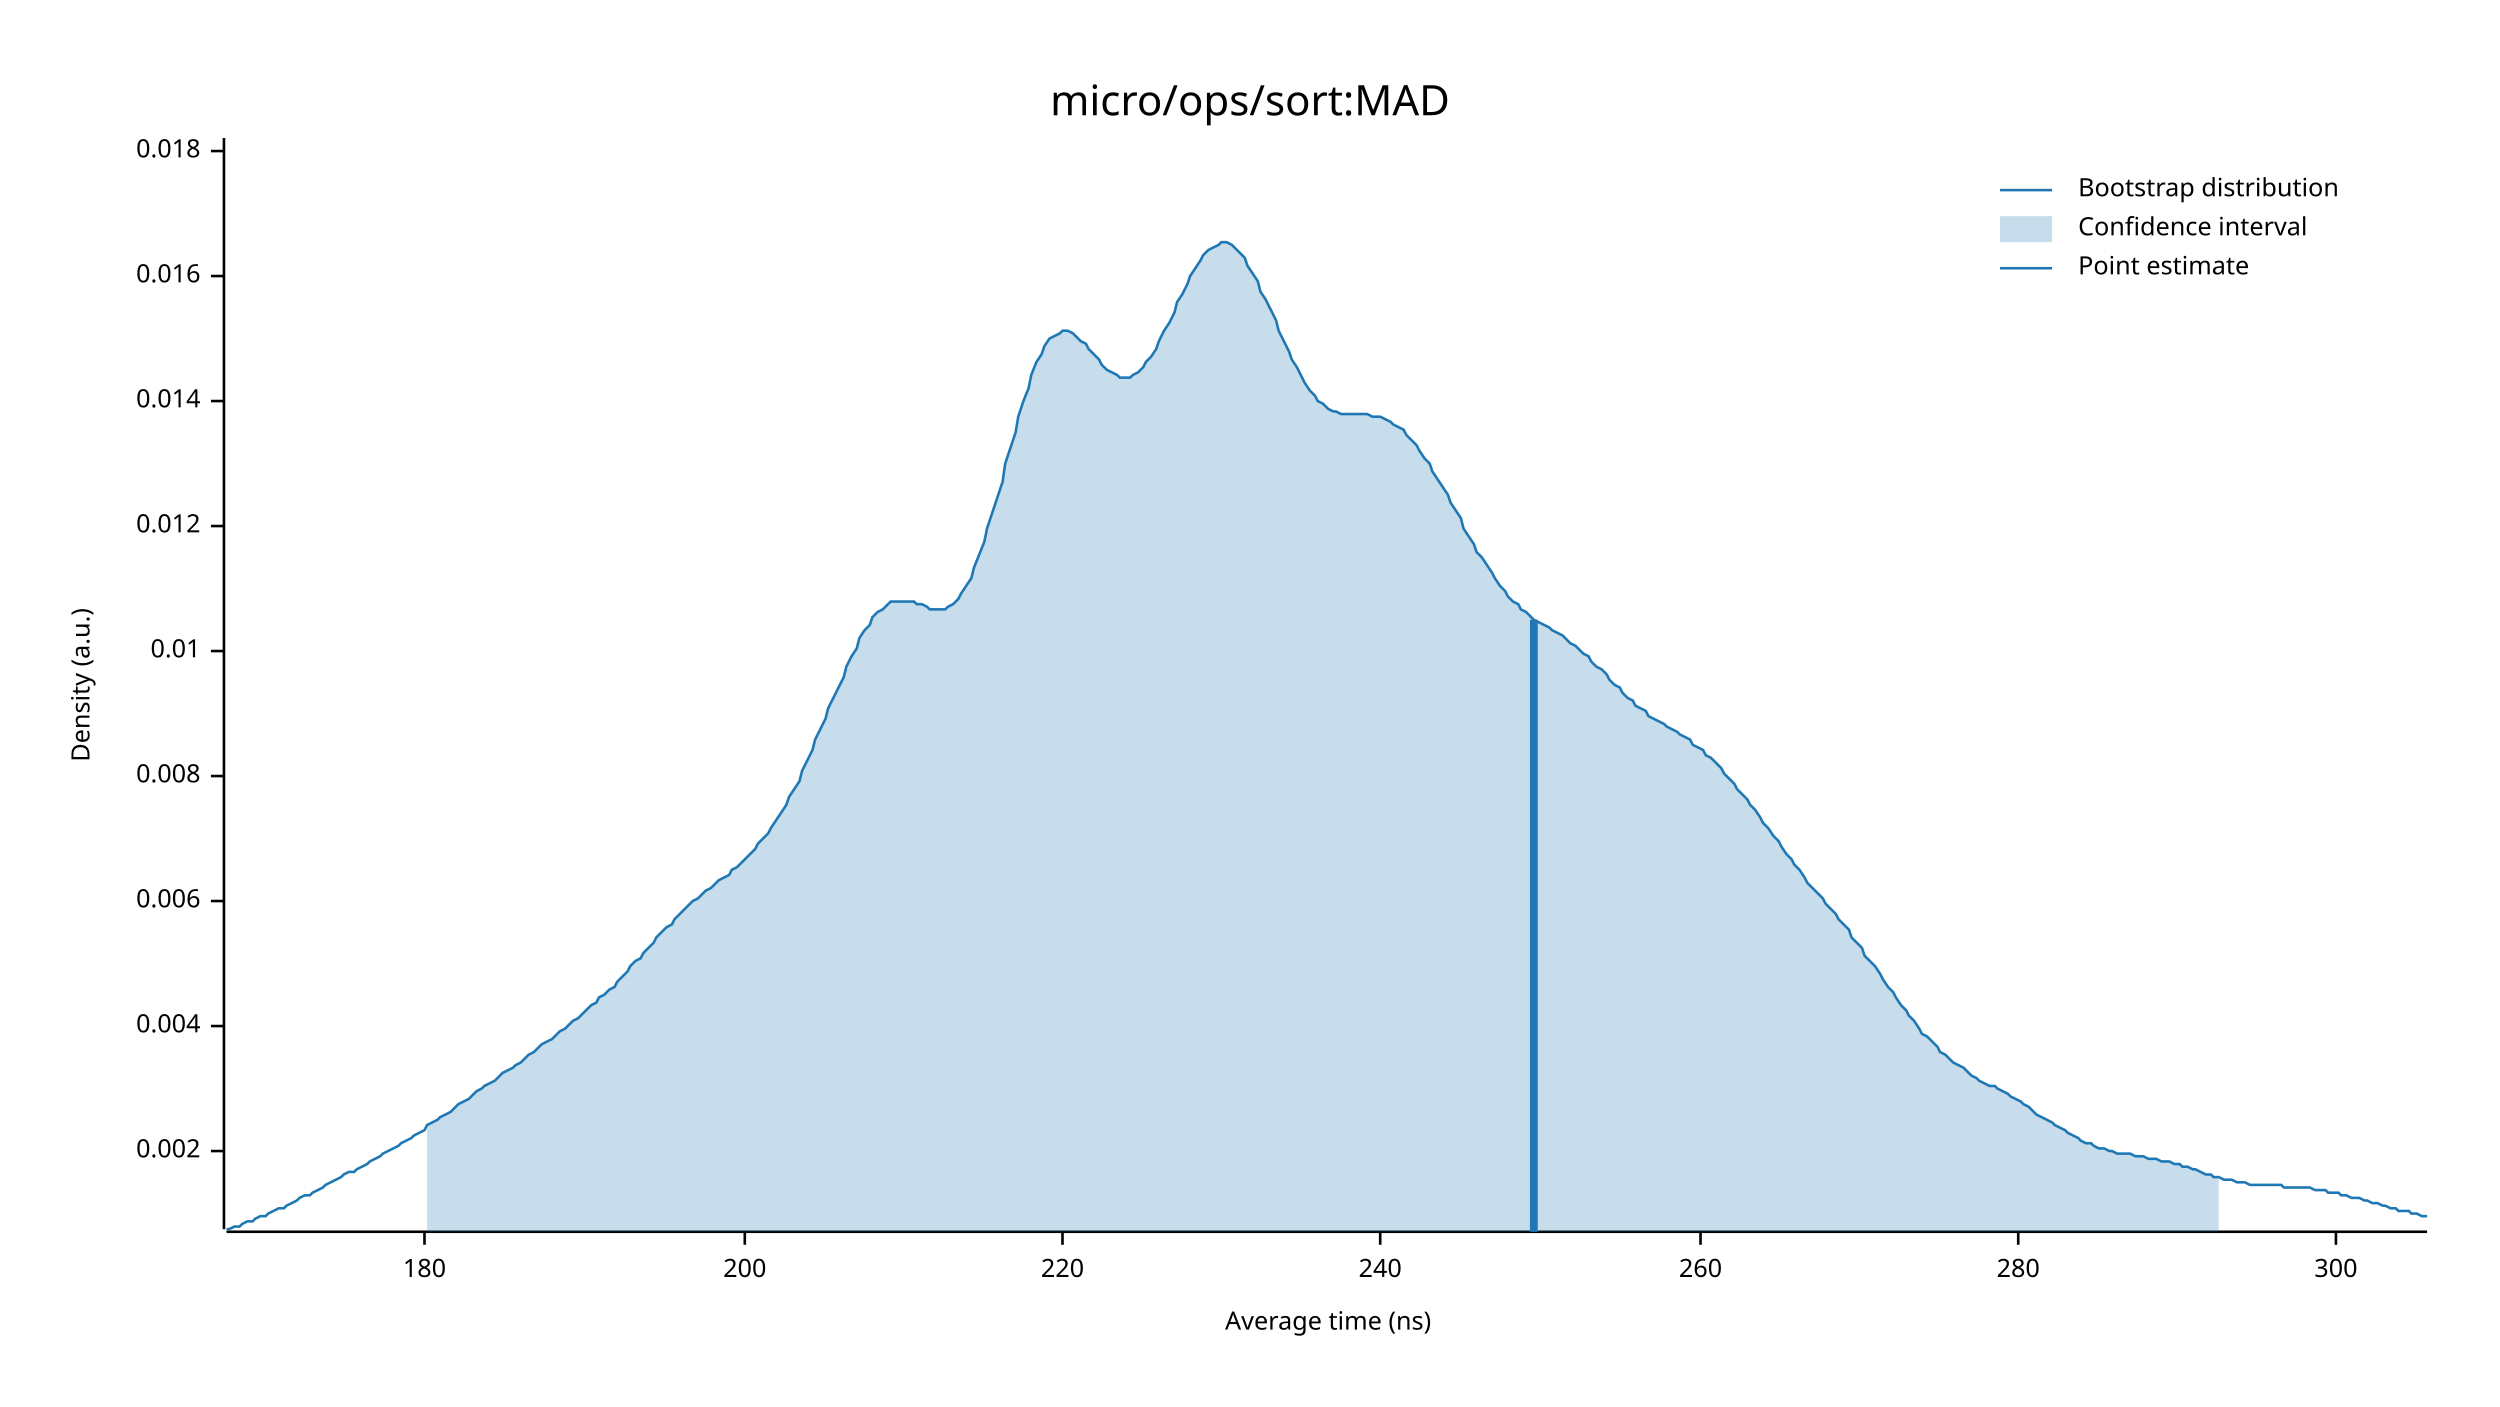
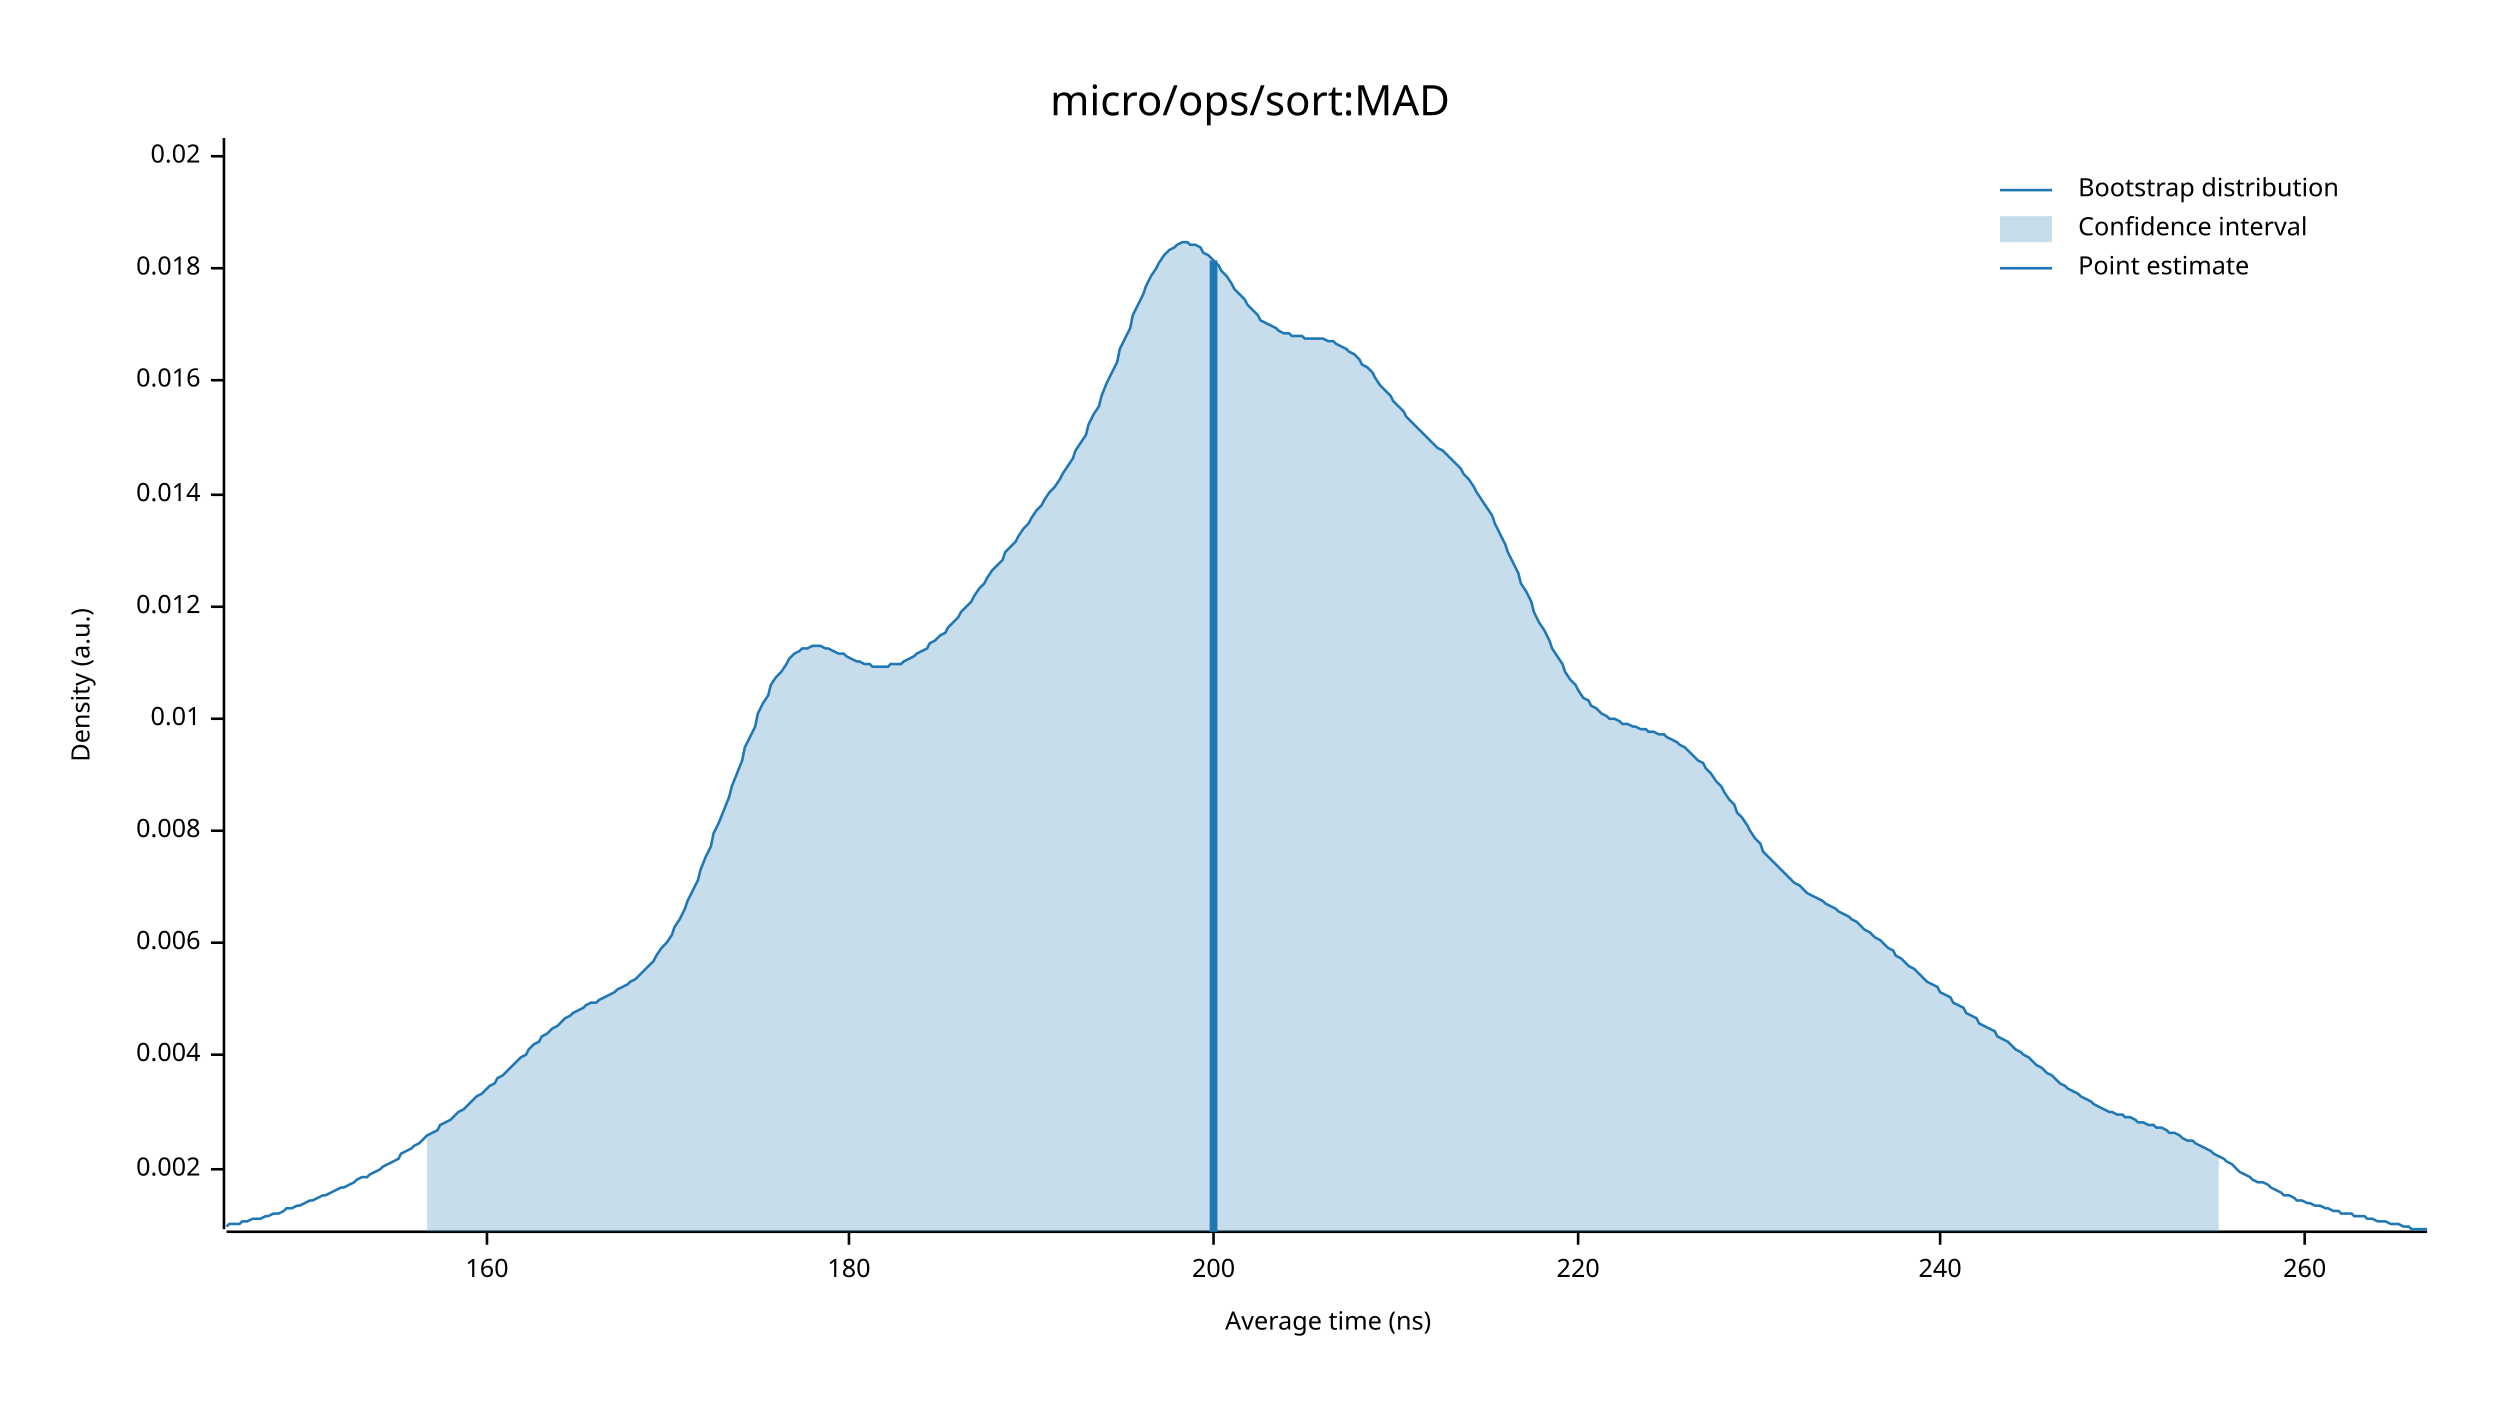
<svg xmlns="http://www.w3.org/2000/svg" width="960" height="540" viewBox="0 0 960 540">
  <text x="480" y="32" dy="0.76em" text-anchor="middle" font-family="sans-serif" font-size="16.129" opacity="1" fill="#000000">
micro/ops/sort:MAD
</text>
  <text x="27" y="263" dy="0.76em" text-anchor="middle" font-family="sans-serif" font-size="9.677" opacity="1" fill="#000000" transform="rotate(270, 27, 263)">
Density (a.u.)
</text>
  <text x="510" y="513" dy="-0.5ex" text-anchor="middle" font-family="sans-serif" font-size="9.677" opacity="1" fill="#000000">
Average time (ns)
</text>
  <polyline fill="none" opacity="1" stroke="#000000" stroke-width="1" points="86,53 86,472 " />
-   <text x="77" y="442" dy="0.5ex" text-anchor="end" font-family="sans-serif" font-size="9.677" opacity="1" fill="#000000">
+   <text x="77" y="449" dy="0.5ex" text-anchor="end" font-family="sans-serif" font-size="9.677" opacity="1" fill="#000000">
0.002
</text>
-   <polyline fill="none" opacity="1" stroke="#000000" stroke-width="1" points="81,442 86,442 " />
-   <text x="77" y="394" dy="0.5ex" text-anchor="end" font-family="sans-serif" font-size="9.677" opacity="1" fill="#000000">
+   <polyline fill="none" opacity="1" stroke="#000000" stroke-width="1" points="81,449 86,449 " />
+   <text x="77" y="405" dy="0.5ex" text-anchor="end" font-family="sans-serif" font-size="9.677" opacity="1" fill="#000000">
0.004
</text>
-   <polyline fill="none" opacity="1" stroke="#000000" stroke-width="1" points="81,394 86,394 " />
-   <text x="77" y="346" dy="0.5ex" text-anchor="end" font-family="sans-serif" font-size="9.677" opacity="1" fill="#000000">
+   <polyline fill="none" opacity="1" stroke="#000000" stroke-width="1" points="81,405 86,405 " />
+   <text x="77" y="362" dy="0.5ex" text-anchor="end" font-family="sans-serif" font-size="9.677" opacity="1" fill="#000000">
0.006
</text>
-   <polyline fill="none" opacity="1" stroke="#000000" stroke-width="1" points="81,346 86,346 " />
-   <text x="77" y="298" dy="0.5ex" text-anchor="end" font-family="sans-serif" font-size="9.677" opacity="1" fill="#000000">
+   <polyline fill="none" opacity="1" stroke="#000000" stroke-width="1" points="81,362 86,362 " />
+   <text x="77" y="319" dy="0.5ex" text-anchor="end" font-family="sans-serif" font-size="9.677" opacity="1" fill="#000000">
0.008
</text>
-   <polyline fill="none" opacity="1" stroke="#000000" stroke-width="1" points="81,298 86,298 " />
-   <text x="77" y="250" dy="0.5ex" text-anchor="end" font-family="sans-serif" font-size="9.677" opacity="1" fill="#000000">
+   <polyline fill="none" opacity="1" stroke="#000000" stroke-width="1" points="81,319 86,319 " />
+   <text x="77" y="276" dy="0.5ex" text-anchor="end" font-family="sans-serif" font-size="9.677" opacity="1" fill="#000000">
0.01
</text>
-   <polyline fill="none" opacity="1" stroke="#000000" stroke-width="1" points="81,250 86,250 " />
-   <text x="77" y="202" dy="0.5ex" text-anchor="end" font-family="sans-serif" font-size="9.677" opacity="1" fill="#000000">
+   <polyline fill="none" opacity="1" stroke="#000000" stroke-width="1" points="81,276 86,276 " />
+   <text x="77" y="233" dy="0.5ex" text-anchor="end" font-family="sans-serif" font-size="9.677" opacity="1" fill="#000000">
0.012
</text>
-   <polyline fill="none" opacity="1" stroke="#000000" stroke-width="1" points="81,202 86,202 " />
-   <text x="77" y="154" dy="0.5ex" text-anchor="end" font-family="sans-serif" font-size="9.677" opacity="1" fill="#000000">
+   <polyline fill="none" opacity="1" stroke="#000000" stroke-width="1" points="81,233 86,233 " />
+   <text x="77" y="190" dy="0.5ex" text-anchor="end" font-family="sans-serif" font-size="9.677" opacity="1" fill="#000000">
0.014
</text>
-   <polyline fill="none" opacity="1" stroke="#000000" stroke-width="1" points="81,154 86,154 " />
-   <text x="77" y="106" dy="0.5ex" text-anchor="end" font-family="sans-serif" font-size="9.677" opacity="1" fill="#000000">
+   <polyline fill="none" opacity="1" stroke="#000000" stroke-width="1" points="81,190 86,190 " />
+   <text x="77" y="146" dy="0.5ex" text-anchor="end" font-family="sans-serif" font-size="9.677" opacity="1" fill="#000000">
0.016
</text>
-   <polyline fill="none" opacity="1" stroke="#000000" stroke-width="1" points="81,106 86,106 " />
-   <text x="77" y="58" dy="0.5ex" text-anchor="end" font-family="sans-serif" font-size="9.677" opacity="1" fill="#000000">
+   <polyline fill="none" opacity="1" stroke="#000000" stroke-width="1" points="81,146 86,146 " />
+   <text x="77" y="103" dy="0.5ex" text-anchor="end" font-family="sans-serif" font-size="9.677" opacity="1" fill="#000000">
0.018
</text>
-   <polyline fill="none" opacity="1" stroke="#000000" stroke-width="1" points="81,58 86,58 " />
+   <polyline fill="none" opacity="1" stroke="#000000" stroke-width="1" points="81,103 86,103 " />
+   <text x="77" y="60" dy="0.5ex" text-anchor="end" font-family="sans-serif" font-size="9.677" opacity="1" fill="#000000">
+ 0.02
+ </text>
+   <polyline fill="none" opacity="1" stroke="#000000" stroke-width="1" points="81,60 86,60 " />
  <polyline fill="none" opacity="1" stroke="#000000" stroke-width="1" points="87,473 932,473 " />
-   <text x="163" y="483" dy="0.76em" text-anchor="middle" font-family="sans-serif" font-size="9.677" opacity="1" fill="#000000">
+   <text x="187" y="483" dy="0.76em" text-anchor="middle" font-family="sans-serif" font-size="9.677" opacity="1" fill="#000000">
+ 160
+ </text>
+   <polyline fill="none" opacity="1" stroke="#000000" stroke-width="1" points="187,473 187,478 " />
+   <text x="326" y="483" dy="0.76em" text-anchor="middle" font-family="sans-serif" font-size="9.677" opacity="1" fill="#000000">
180
</text>
-   <polyline fill="none" opacity="1" stroke="#000000" stroke-width="1" points="163,473 163,478 " />
-   <text x="286" y="483" dy="0.76em" text-anchor="middle" font-family="sans-serif" font-size="9.677" opacity="1" fill="#000000">
+   <polyline fill="none" opacity="1" stroke="#000000" stroke-width="1" points="326,473 326,478 " />
+   <text x="466" y="483" dy="0.76em" text-anchor="middle" font-family="sans-serif" font-size="9.677" opacity="1" fill="#000000">
200
</text>
-   <polyline fill="none" opacity="1" stroke="#000000" stroke-width="1" points="286,473 286,478 " />
-   <text x="408" y="483" dy="0.76em" text-anchor="middle" font-family="sans-serif" font-size="9.677" opacity="1" fill="#000000">
+   <polyline fill="none" opacity="1" stroke="#000000" stroke-width="1" points="466,473 466,478 " />
+   <text x="606" y="483" dy="0.76em" text-anchor="middle" font-family="sans-serif" font-size="9.677" opacity="1" fill="#000000">
220
</text>
-   <polyline fill="none" opacity="1" stroke="#000000" stroke-width="1" points="408,473 408,478 " />
-   <text x="530" y="483" dy="0.76em" text-anchor="middle" font-family="sans-serif" font-size="9.677" opacity="1" fill="#000000">
+   <polyline fill="none" opacity="1" stroke="#000000" stroke-width="1" points="606,473 606,478 " />
+   <text x="745" y="483" dy="0.76em" text-anchor="middle" font-family="sans-serif" font-size="9.677" opacity="1" fill="#000000">
240
</text>
-   <polyline fill="none" opacity="1" stroke="#000000" stroke-width="1" points="530,473 530,478 " />
-   <text x="653" y="483" dy="0.76em" text-anchor="middle" font-family="sans-serif" font-size="9.677" opacity="1" fill="#000000">
+   <polyline fill="none" opacity="1" stroke="#000000" stroke-width="1" points="745,473 745,478 " />
+   <text x="885" y="483" dy="0.76em" text-anchor="middle" font-family="sans-serif" font-size="9.677" opacity="1" fill="#000000">
260
</text>
-   <polyline fill="none" opacity="1" stroke="#000000" stroke-width="1" points="653,473 653,478 " />
-   <text x="775" y="483" dy="0.76em" text-anchor="middle" font-family="sans-serif" font-size="9.677" opacity="1" fill="#000000">
- 280
- </text>
-   <polyline fill="none" opacity="1" stroke="#000000" stroke-width="1" points="775,473 775,478 " />
-   <text x="897" y="483" dy="0.76em" text-anchor="middle" font-family="sans-serif" font-size="9.677" opacity="1" fill="#000000">
- 300
- </text>
-   <polyline fill="none" opacity="1" stroke="#000000" stroke-width="1" points="897,473 897,478 " />
-   <polyline fill="none" opacity="1" stroke="#1F78B4" stroke-width="1" points="87,472 88,472 90,471 92,471 93,470 95,469 97,469 98,468 100,467 102,467 103,466 105,465 107,464 109,464 110,463 112,462 114,461 115,460 117,459 119,459 120,458 122,457 124,456 125,455 127,454 129,453 131,452 132,451 134,450 136,450 137,449 139,448 141,447 142,446 144,445 146,444 147,443 149,442 151,441 153,440 154,439 156,438 158,437 159,436 161,435 163,434 164,432 166,431 168,430 169,429 171,428 173,427 175,425 176,424 178,423 180,422 181,421 183,419 185,418 186,417 188,416 190,415 191,414 193,412 195,411 197,410 198,409 200,408 202,406 203,405 205,404 207,402 208,401 210,400 212,399 214,397 215,396 217,395 219,393 220,392 222,391 224,389 225,388 227,386 229,385 230,383 232,382 234,380 236,379 237,377 239,375 241,373 242,371 244,369 246,368 247,366 249,364 251,362 252,360 254,358 256,356 258,355 259,353 261,351 263,349 264,348 266,346 268,345 269,344 271,342 273,341 274,340 276,338 278,337 280,336 281,334 283,333 285,331 286,330 288,328 290,326 291,324 293,322 295,320 296,318 298,315 300,312 302,309 303,306 305,303 307,300 308,296 310,292 312,288 313,284 315,280 317,276 318,272 320,268 322,264 324,260 325,256 327,252 329,249 330,245 332,242 334,240 335,237 337,235 339,234 341,232 342,231 344,231 346,231 347,231 349,231 351,231 352,232 354,232 356,233 357,234 359,234 361,234 363,234 364,233 366,232 368,230 369,228 371,225 373,222 374,218 376,213 378,208 379,203 381,197 383,191 385,185 386,178 388,172 390,166 391,160 393,154 395,149 396,144 398,139 400,136 401,133 403,130 405,129 407,128 408,127 410,127 412,128 413,129 415,131 417,132 418,134 420,136 422,138 423,140 425,142 427,143 429,144 430,145 432,145 434,145 435,144 437,143 439,141 440,139 442,137 444,134 445,131 447,127 449,124 451,120 452,116 454,113 456,109 457,106 459,103 461,100 462,98 464,96 466,95 468,94 469,93 471,93 473,94 474,95 476,97 478,99 479,102 481,105 483,108 484,112 486,115 488,119 490,123 491,127 493,131 495,135 496,138 498,141 500,145 501,147 503,150 505,152 506,154 508,155 510,157 512,158 513,158 515,159 517,159 518,159 520,159 522,159 523,159 525,159 527,160 528,160 530,160 532,161 534,162 535,163 537,164 539,165 540,167 542,169 544,171 545,173 547,176 549,178 550,181 552,184 554,187 556,190 557,193 559,196 561,199 562,203 564,206 566,209 567,212 569,214 571,217 573,220 574,222 576,225 578,227 579,229 581,231 583,232 584,234 586,235 588,237 589,238 591,239 593,240 595,241 596,242 598,243 600,244 601,245 603,247 605,248 606,249 608,251 610,252 611,254 613,256 615,257 617,259 618,261 620,263 622,264 623,266 625,268 627,269 628,271 630,272 632,273 633,275 635,276 637,277 639,278 640,279 642,280 644,281 645,282 647,283 649,284 650,286 652,287 654,288 655,290 657,291 659,293 661,295 662,297 664,299 666,301 667,303 669,305 671,307 672,309 674,311 676,314 677,316 679,318 681,321 683,323 684,325 686,328 688,330 689,332 691,334 693,337 694,339 696,341 698,343 700,345 701,347 703,349 705,351 706,353 708,355 710,357 711,360 713,362 715,364 716,367 718,369 720,371 722,374 723,376 725,379 727,381 728,383 730,386 732,388 733,390 735,392 737,395 738,397 740,398 742,400 744,402 745,404 747,405 749,407 750,408 752,409 754,410 755,411 757,413 759,414 760,415 762,416 764,417 766,417 767,418 769,419 771,420 772,421 774,422 776,423 777,424 779,425 781,427 782,428 784,429 786,430 788,431 789,432 791,433 793,434 794,435 796,436 798,437 799,438 801,439 803,439 804,440 806,441 808,441 810,442 811,442 813,443 815,443 816,443 818,443 820,444 821,444 823,444 825,445 827,445 828,445 830,446 832,446 833,446 835,447 837,447 838,448 840,448 842,449 843,449 845,450 847,451 849,451 850,452 852,452 854,453 855,453 857,453 859,454 860,454 862,454 864,455 865,455 867,455 869,455 871,455 872,455 874,455 876,455 877,456 879,456 881,456 882,456 884,456 886,456 887,456 889,457 891,457 893,457 894,458 896,458 898,458 899,459 901,459 903,460 904,460 906,460 908,461 909,461 911,462 913,462 915,463 916,463 918,464 920,464 921,465 923,465 925,465 926,466 928,466 930,467 932,467 " />
-   <polygon opacity="0.25" fill="#1F78B4" points="164,432 166,431 168,430 169,429 171,428 173,427 175,425 176,424 178,423 180,422 181,421 183,419 185,418 186,417 188,416 190,415 191,414 193,412 195,411 197,410 198,409 200,408 202,406 203,405 205,404 207,402 208,401 210,400 212,399 214,397 215,396 217,395 219,393 220,392 222,391 224,389 225,388 227,386 229,385 230,383 232,382 234,380 236,379 237,377 239,375 241,373 242,371 244,369 246,368 247,366 249,364 251,362 252,360 254,358 256,356 258,355 259,353 261,351 263,349 264,348 266,346 268,345 269,344 271,342 273,341 274,340 276,338 278,337 280,336 281,334 283,333 285,331 286,330 288,328 290,326 291,324 293,322 295,320 296,318 298,315 300,312 302,309 303,306 305,303 307,300 308,296 310,292 312,288 313,284 315,280 317,276 318,272 320,268 322,264 324,260 325,256 327,252 329,249 330,245 332,242 334,240 335,237 337,235 339,234 341,232 342,231 344,231 346,231 347,231 349,231 351,231 352,232 354,232 356,233 357,234 359,234 361,234 363,234 364,233 366,232 368,230 369,228 371,225 373,222 374,218 376,213 378,208 379,203 381,197 383,191 385,185 386,178 388,172 390,166 391,160 393,154 395,149 396,144 398,139 400,136 401,133 403,130 405,129 407,128 408,127 410,127 412,128 413,129 415,131 417,132 418,134 420,136 422,138 423,140 425,142 427,143 429,144 430,145 432,145 434,145 435,144 437,143 439,141 440,139 442,137 444,134 445,131 447,127 449,124 451,120 452,116 454,113 456,109 457,106 459,103 461,100 462,98 464,96 466,95 468,94 469,93 471,93 473,94 474,95 476,97 478,99 479,102 481,105 483,108 484,112 486,115 488,119 490,123 491,127 493,131 495,135 496,138 498,141 500,145 501,147 503,150 505,152 506,154 508,155 510,157 512,158 513,158 515,159 517,159 518,159 520,159 522,159 523,159 525,159 527,160 528,160 530,160 532,161 534,162 535,163 537,164 539,165 540,167 542,169 544,171 545,173 547,176 549,178 550,181 552,184 554,187 556,190 557,193 559,196 561,199 562,203 564,206 566,209 567,212 569,214 571,217 573,220 574,222 576,225 578,227 579,229 581,231 583,232 584,234 586,235 588,237 589,238 591,239 593,240 595,241 596,242 598,243 600,244 601,245 603,247 605,248 606,249 608,251 610,252 611,254 613,256 615,257 617,259 618,261 620,263 622,264 623,266 625,268 627,269 628,271 630,272 632,273 633,275 635,276 637,277 639,278 640,279 642,280 644,281 645,282 647,283 649,284 650,286 652,287 654,288 655,290 657,291 659,293 661,295 662,297 664,299 666,301 667,303 669,305 671,307 672,309 674,311 676,314 677,316 679,318 681,321 683,323 684,325 686,328 688,330 689,332 691,334 693,337 694,339 696,341 698,343 700,345 701,347 703,349 705,351 706,353 708,355 710,357 711,360 713,362 715,364 716,367 718,369 720,371 722,374 723,376 725,379 727,381 728,383 730,386 732,388 733,390 735,392 737,395 738,397 740,398 742,400 744,402 745,404 747,405 749,407 750,408 752,409 754,410 755,411 757,413 759,414 760,415 762,416 764,417 766,417 767,418 769,419 771,420 772,421 774,422 776,423 777,424 779,425 781,427 782,428 784,429 786,430 788,431 789,432 791,433 793,434 794,435 796,436 798,437 799,438 801,439 803,439 804,440 806,441 808,441 810,442 811,442 813,443 815,443 816,443 818,443 820,444 821,444 823,444 825,445 827,445 828,445 830,446 832,446 833,446 835,447 837,447 838,448 840,448 842,449 843,449 845,450 847,451 849,451 850,452 852,452 852,473 164,473 " />
-   <polyline fill="none" opacity="1" stroke="#1F78B4" stroke-width="3" points="589,473 589,238 " />
+   <polyline fill="none" opacity="1" stroke="#000000" stroke-width="1" points="885,473 885,478 " />
+   <polyline fill="none" opacity="1" stroke="#1F78B4" stroke-width="1" points="87,471 88,470 90,470 92,470 93,469 95,469 97,468 98,468 100,468 102,467 103,467 105,466 107,466 109,465 110,464 112,464 114,463 115,463 117,462 119,461 120,461 122,460 124,459 125,459 127,458 129,457 131,456 132,456 134,455 136,454 137,453 139,452 141,452 142,451 144,450 146,449 147,448 149,447 151,446 153,445 154,443 156,442 158,441 159,440 161,439 163,437 164,436 166,435 168,434 169,432 171,431 173,430 175,428 176,427 178,426 180,424 181,423 183,421 185,420 186,419 188,417 190,416 191,414 193,413 195,411 197,409 198,408 200,406 202,405 203,403 205,401 207,400 208,398 210,397 212,395 214,394 215,393 217,391 219,390 220,389 222,388 224,387 225,386 227,385 229,385 230,384 232,383 234,382 236,381 237,380 239,379 241,378 242,377 244,376 246,374 247,373 249,371 251,369 252,367 254,364 256,362 258,359 259,356 261,353 263,349 264,346 266,342 268,338 269,334 271,329 273,325 274,320 276,316 278,311 280,306 281,302 283,297 285,292 286,287 288,283 290,279 291,274 293,270 295,267 296,263 298,260 300,258 302,255 303,253 305,251 307,250 308,249 310,249 312,248 313,248 315,248 317,249 318,249 320,250 322,251 324,251 325,252 327,253 329,254 330,254 332,255 334,255 335,256 337,256 339,256 341,256 342,255 344,255 346,255 347,254 349,253 351,252 352,251 354,250 356,249 357,247 359,246 361,244 363,243 364,241 366,239 368,237 369,235 371,233 373,231 374,229 376,226 378,224 379,222 381,219 383,217 385,215 386,212 388,210 390,208 391,206 393,203 395,201 396,199 398,196 400,194 401,192 403,189 405,187 407,184 408,182 410,179 412,176 413,173 415,170 417,167 418,163 420,159 422,156 423,152 425,147 427,143 429,139 430,134 432,130 434,126 435,121 437,117 439,113 440,110 442,106 444,103 445,101 447,98 449,96 451,95 452,94 454,93 456,93 457,94 459,94 461,95 462,97 464,98 466,100 468,102 469,104 471,106 473,109 474,111 476,113 478,115 479,117 481,119 483,121 484,123 486,124 488,125 490,126 491,127 493,128 495,128 496,129 498,129 500,129 501,130 503,130 505,130 506,130 508,130 510,131 512,131 513,132 515,133 517,134 518,135 520,136 522,138 523,140 525,141 527,143 528,145 530,148 532,150 534,152 535,154 537,156 539,158 540,160 542,162 544,164 545,165 547,167 549,169 550,170 552,172 554,173 556,175 557,176 559,178 561,180 562,182 564,184 566,187 567,189 569,192 571,195 573,198 574,201 576,205 578,209 579,212 581,216 583,220 584,224 586,227 588,231 589,235 591,239 593,242 595,246 596,249 598,252 600,255 601,258 603,261 605,263 606,265 608,268 610,269 611,271 613,272 615,274 617,275 618,276 620,276 622,277 623,278 625,278 627,279 628,279 630,280 632,280 633,281 635,281 637,282 639,282 640,283 642,284 644,285 645,286 647,287 649,289 650,290 652,292 654,293 655,295 657,297 659,300 661,302 662,304 664,307 666,309 667,312 669,314 671,317 672,319 674,322 676,324 677,327 679,329 681,331 683,333 684,334 686,336 688,338 689,339 691,340 693,342 694,343 696,344 698,345 700,346 701,347 703,348 705,349 706,350 708,351 710,352 711,353 713,354 715,356 716,357 718,358 720,360 722,361 723,362 725,364 727,365 728,367 730,368 732,370 733,371 735,372 737,374 738,375 740,377 742,378 744,379 745,381 747,382 749,383 750,385 752,386 754,387 755,389 757,390 759,391 760,393 762,394 764,395 766,396 767,398 769,399 771,400 772,401 774,403 776,404 777,405 779,406 781,408 782,409 784,410 786,412 788,413 789,414 791,416 793,417 794,418 796,419 798,420 799,421 801,422 803,423 804,424 806,425 808,426 810,427 811,427 813,428 815,428 816,429 818,429 820,430 821,431 823,431 825,432 827,432 828,433 830,433 832,434 833,435 835,435 837,436 838,437 840,438 842,438 843,439 845,440 847,441 849,442 850,443 852,444 854,445 855,446 857,447 859,449 860,450 862,451 864,452 865,453 867,454 869,454 871,455 872,456 874,457 876,458 877,459 879,459 881,460 882,461 884,461 886,462 887,462 889,463 891,463 893,464 894,464 896,465 898,465 899,466 901,466 903,466 904,467 906,467 908,467 909,468 911,468 913,469 915,469 916,469 918,470 920,470 921,470 923,471 925,471 926,472 928,472 930,472 932,472 " />
+   <polygon opacity="0.25" fill="#1F78B4" points="164,436 166,435 168,434 169,432 171,431 173,430 175,428 176,427 178,426 180,424 181,423 183,421 185,420 186,419 188,417 190,416 191,414 193,413 195,411 197,409 198,408 200,406 202,405 203,403 205,401 207,400 208,398 210,397 212,395 214,394 215,393 217,391 219,390 220,389 222,388 224,387 225,386 227,385 229,385 230,384 232,383 234,382 236,381 237,380 239,379 241,378 242,377 244,376 246,374 247,373 249,371 251,369 252,367 254,364 256,362 258,359 259,356 261,353 263,349 264,346 266,342 268,338 269,334 271,329 273,325 274,320 276,316 278,311 280,306 281,302 283,297 285,292 286,287 288,283 290,279 291,274 293,270 295,267 296,263 298,260 300,258 302,255 303,253 305,251 307,250 308,249 310,249 312,248 313,248 315,248 317,249 318,249 320,250 322,251 324,251 325,252 327,253 329,254 330,254 332,255 334,255 335,256 337,256 339,256 341,256 342,255 344,255 346,255 347,254 349,253 351,252 352,251 354,250 356,249 357,247 359,246 361,244 363,243 364,241 366,239 368,237 369,235 371,233 373,231 374,229 376,226 378,224 379,222 381,219 383,217 385,215 386,212 388,210 390,208 391,206 393,203 395,201 396,199 398,196 400,194 401,192 403,189 405,187 407,184 408,182 410,179 412,176 413,173 415,170 417,167 418,163 420,159 422,156 423,152 425,147 427,143 429,139 430,134 432,130 434,126 435,121 437,117 439,113 440,110 442,106 444,103 445,101 447,98 449,96 451,95 452,94 454,93 456,93 457,94 459,94 461,95 462,97 464,98 466,100 468,102 469,104 471,106 473,109 474,111 476,113 478,115 479,117 481,119 483,121 484,123 486,124 488,125 490,126 491,127 493,128 495,128 496,129 498,129 500,129 501,130 503,130 505,130 506,130 508,130 510,131 512,131 513,132 515,133 517,134 518,135 520,136 522,138 523,140 525,141 527,143 528,145 530,148 532,150 534,152 535,154 537,156 539,158 540,160 542,162 544,164 545,165 547,167 549,169 550,170 552,172 554,173 556,175 557,176 559,178 561,180 562,182 564,184 566,187 567,189 569,192 571,195 573,198 574,201 576,205 578,209 579,212 581,216 583,220 584,224 586,227 588,231 589,235 591,239 593,242 595,246 596,249 598,252 600,255 601,258 603,261 605,263 606,265 608,268 610,269 611,271 613,272 615,274 617,275 618,276 620,276 622,277 623,278 625,278 627,279 628,279 630,280 632,280 633,281 635,281 637,282 639,282 640,283 642,284 644,285 645,286 647,287 649,289 650,290 652,292 654,293 655,295 657,297 659,300 661,302 662,304 664,307 666,309 667,312 669,314 671,317 672,319 674,322 676,324 677,327 679,329 681,331 683,333 684,334 686,336 688,338 689,339 691,340 693,342 694,343 696,344 698,345 700,346 701,347 703,348 705,349 706,350 708,351 710,352 711,353 713,354 715,356 716,357 718,358 720,360 722,361 723,362 725,364 727,365 728,367 730,368 732,370 733,371 735,372 737,374 738,375 740,377 742,378 744,379 745,381 747,382 749,383 750,385 752,386 754,387 755,389 757,390 759,391 760,393 762,394 764,395 766,396 767,398 769,399 771,400 772,401 774,403 776,404 777,405 779,406 781,408 782,409 784,410 786,412 788,413 789,414 791,416 793,417 794,418 796,419 798,420 799,421 801,422 803,423 804,424 806,425 808,426 810,427 811,427 813,428 815,428 816,429 818,429 820,430 821,431 823,431 825,432 827,432 828,433 830,433 832,434 833,435 835,435 837,436 838,437 840,438 842,438 843,439 845,440 847,441 849,442 850,443 852,444 852,473 164,473 " />
+   <polyline fill="none" opacity="1" stroke="#1F78B4" stroke-width="3" points="466,473 466,100 " />
  <text x="798" y="68" dy="0.76em" text-anchor="start" font-family="sans-serif" font-size="9.677" opacity="1" fill="#000000">
Bootstrap distribution
</text>
  <text x="798" y="83" dy="0.76em" text-anchor="start" font-family="sans-serif" font-size="9.677" opacity="1" fill="#000000">
Confidence interval
</text>
  <text x="798" y="98" dy="0.76em" text-anchor="start" font-family="sans-serif" font-size="9.677" opacity="1" fill="#000000">
Point estimate
</text>
  <polyline fill="none" opacity="1" stroke="#1F78B4" stroke-width="1" points="768,73 788,73 " />
  <rect x="768" y="83" width="20" height="10" opacity="0.25" fill="#1F78B4" stroke="none" />
  <polyline fill="none" opacity="1" stroke="#1F78B4" stroke-width="1" points="768,103 788,103 " />
</svg>
